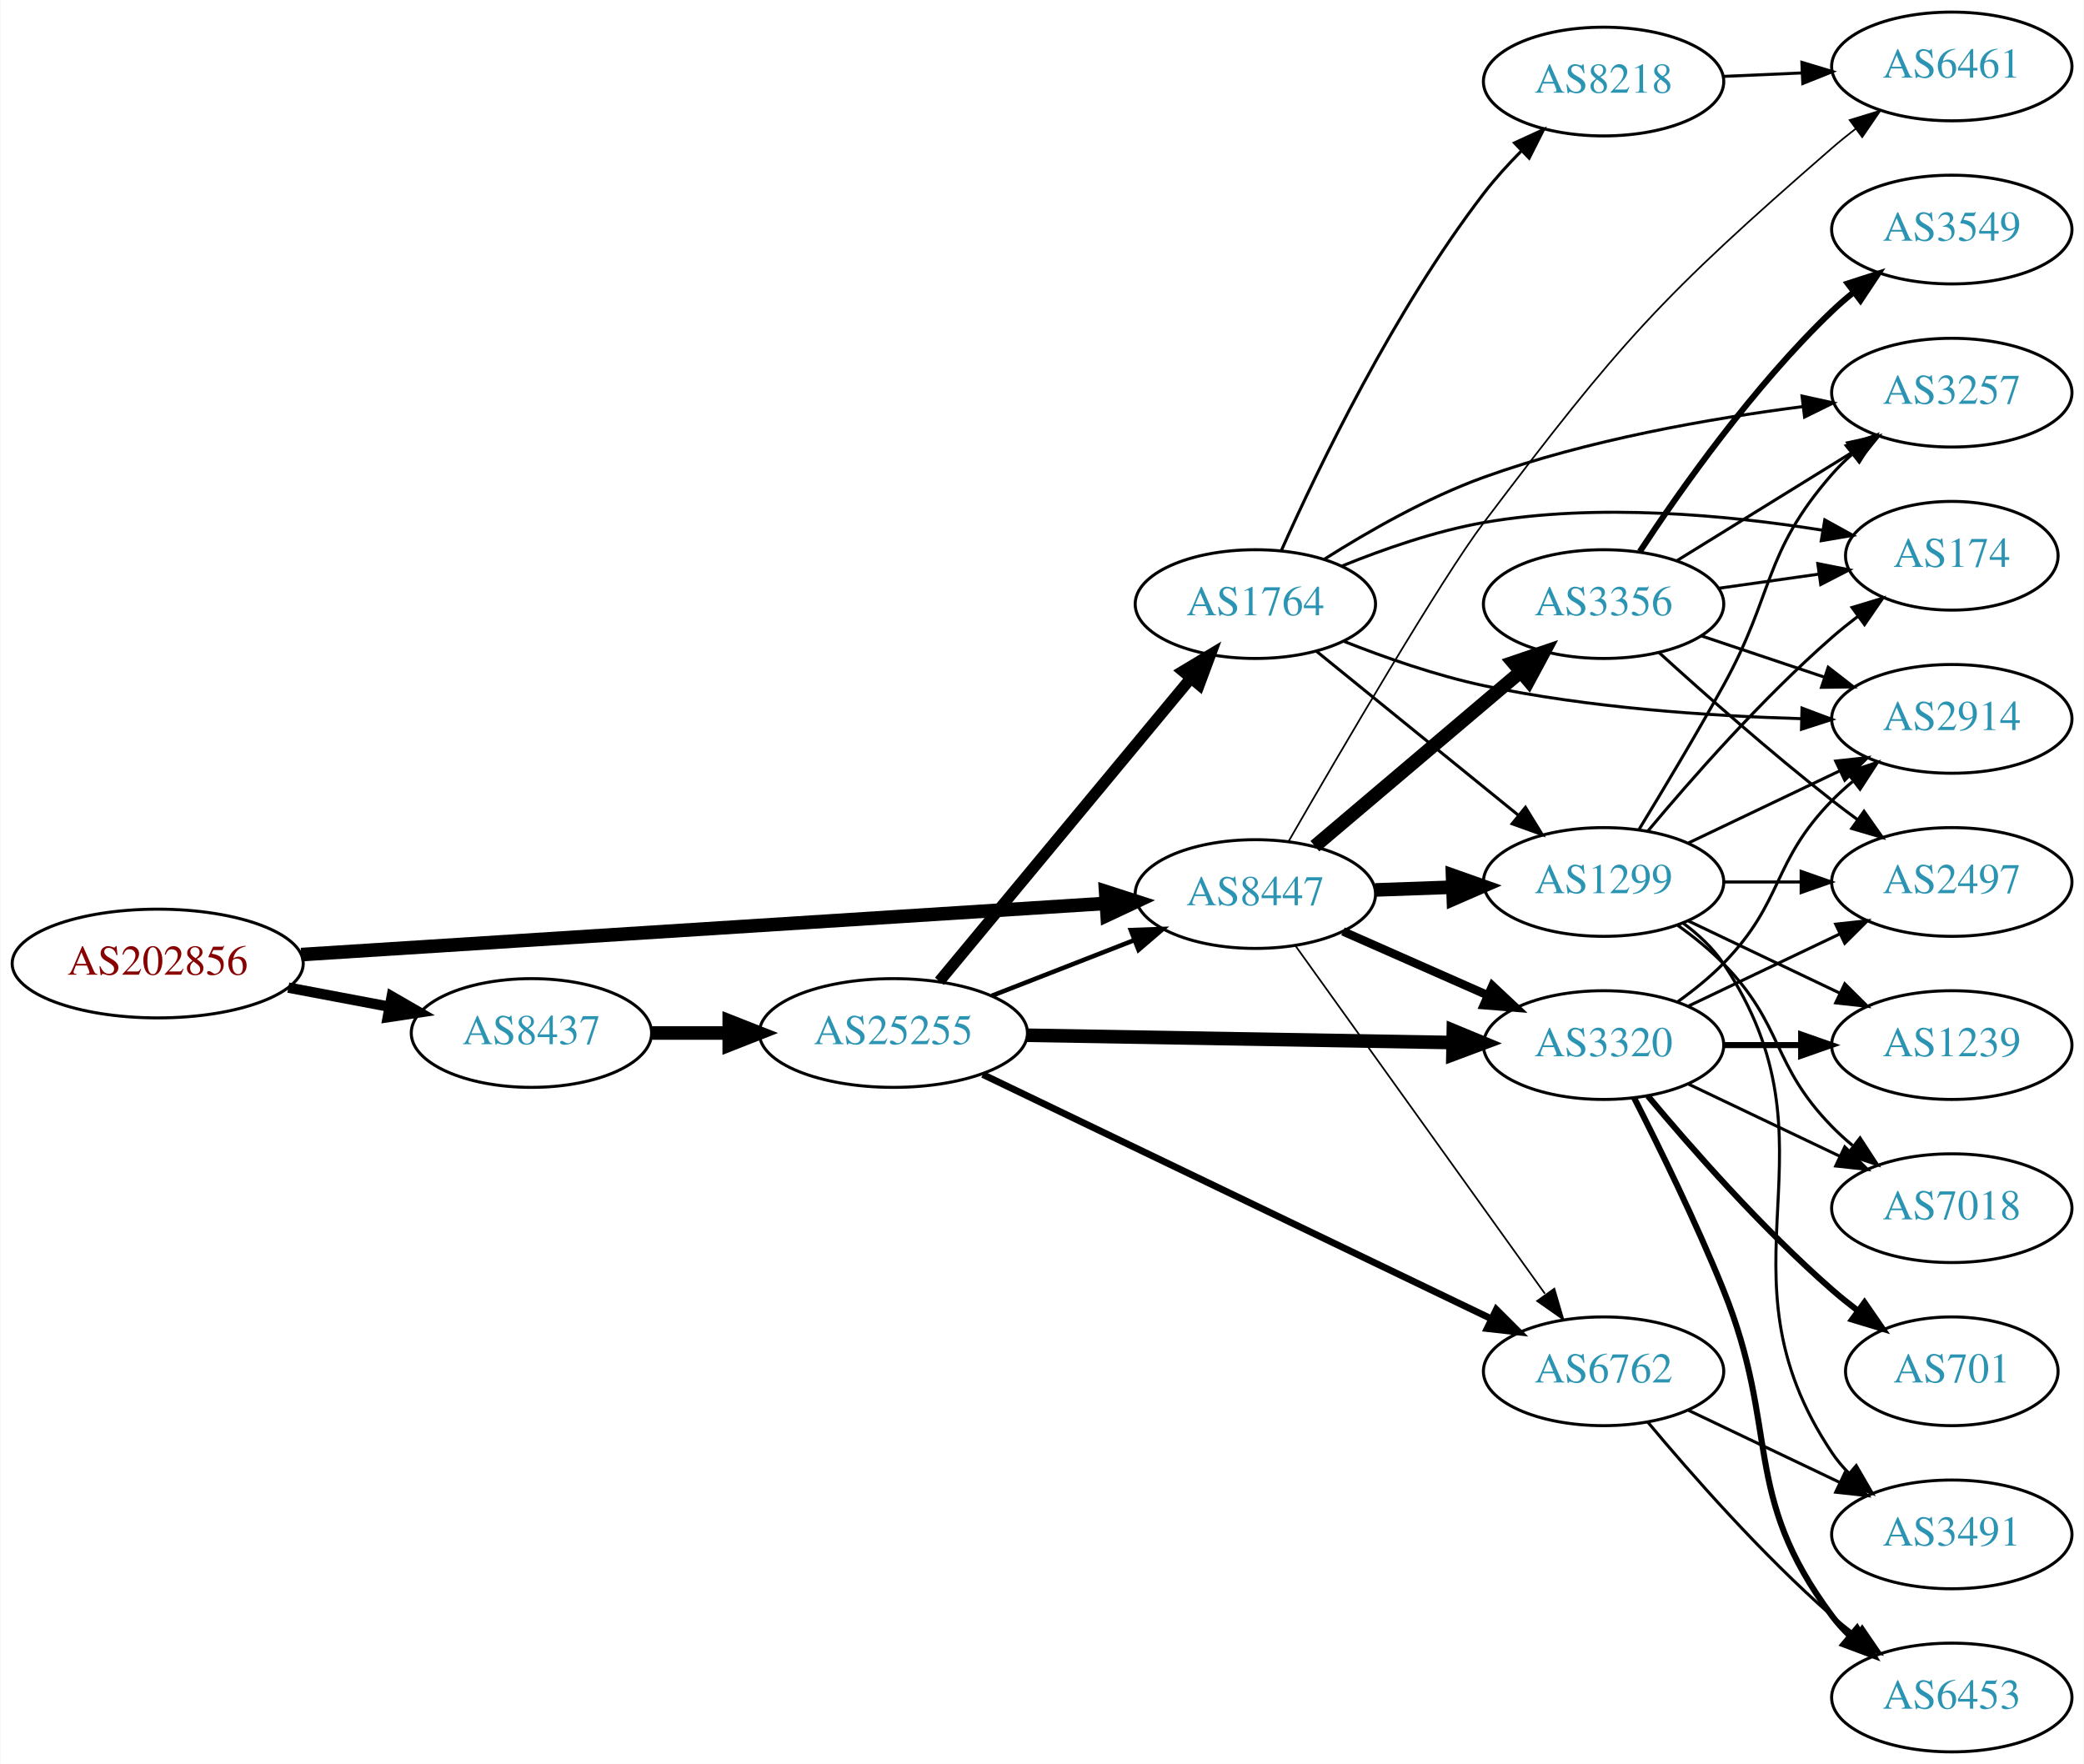
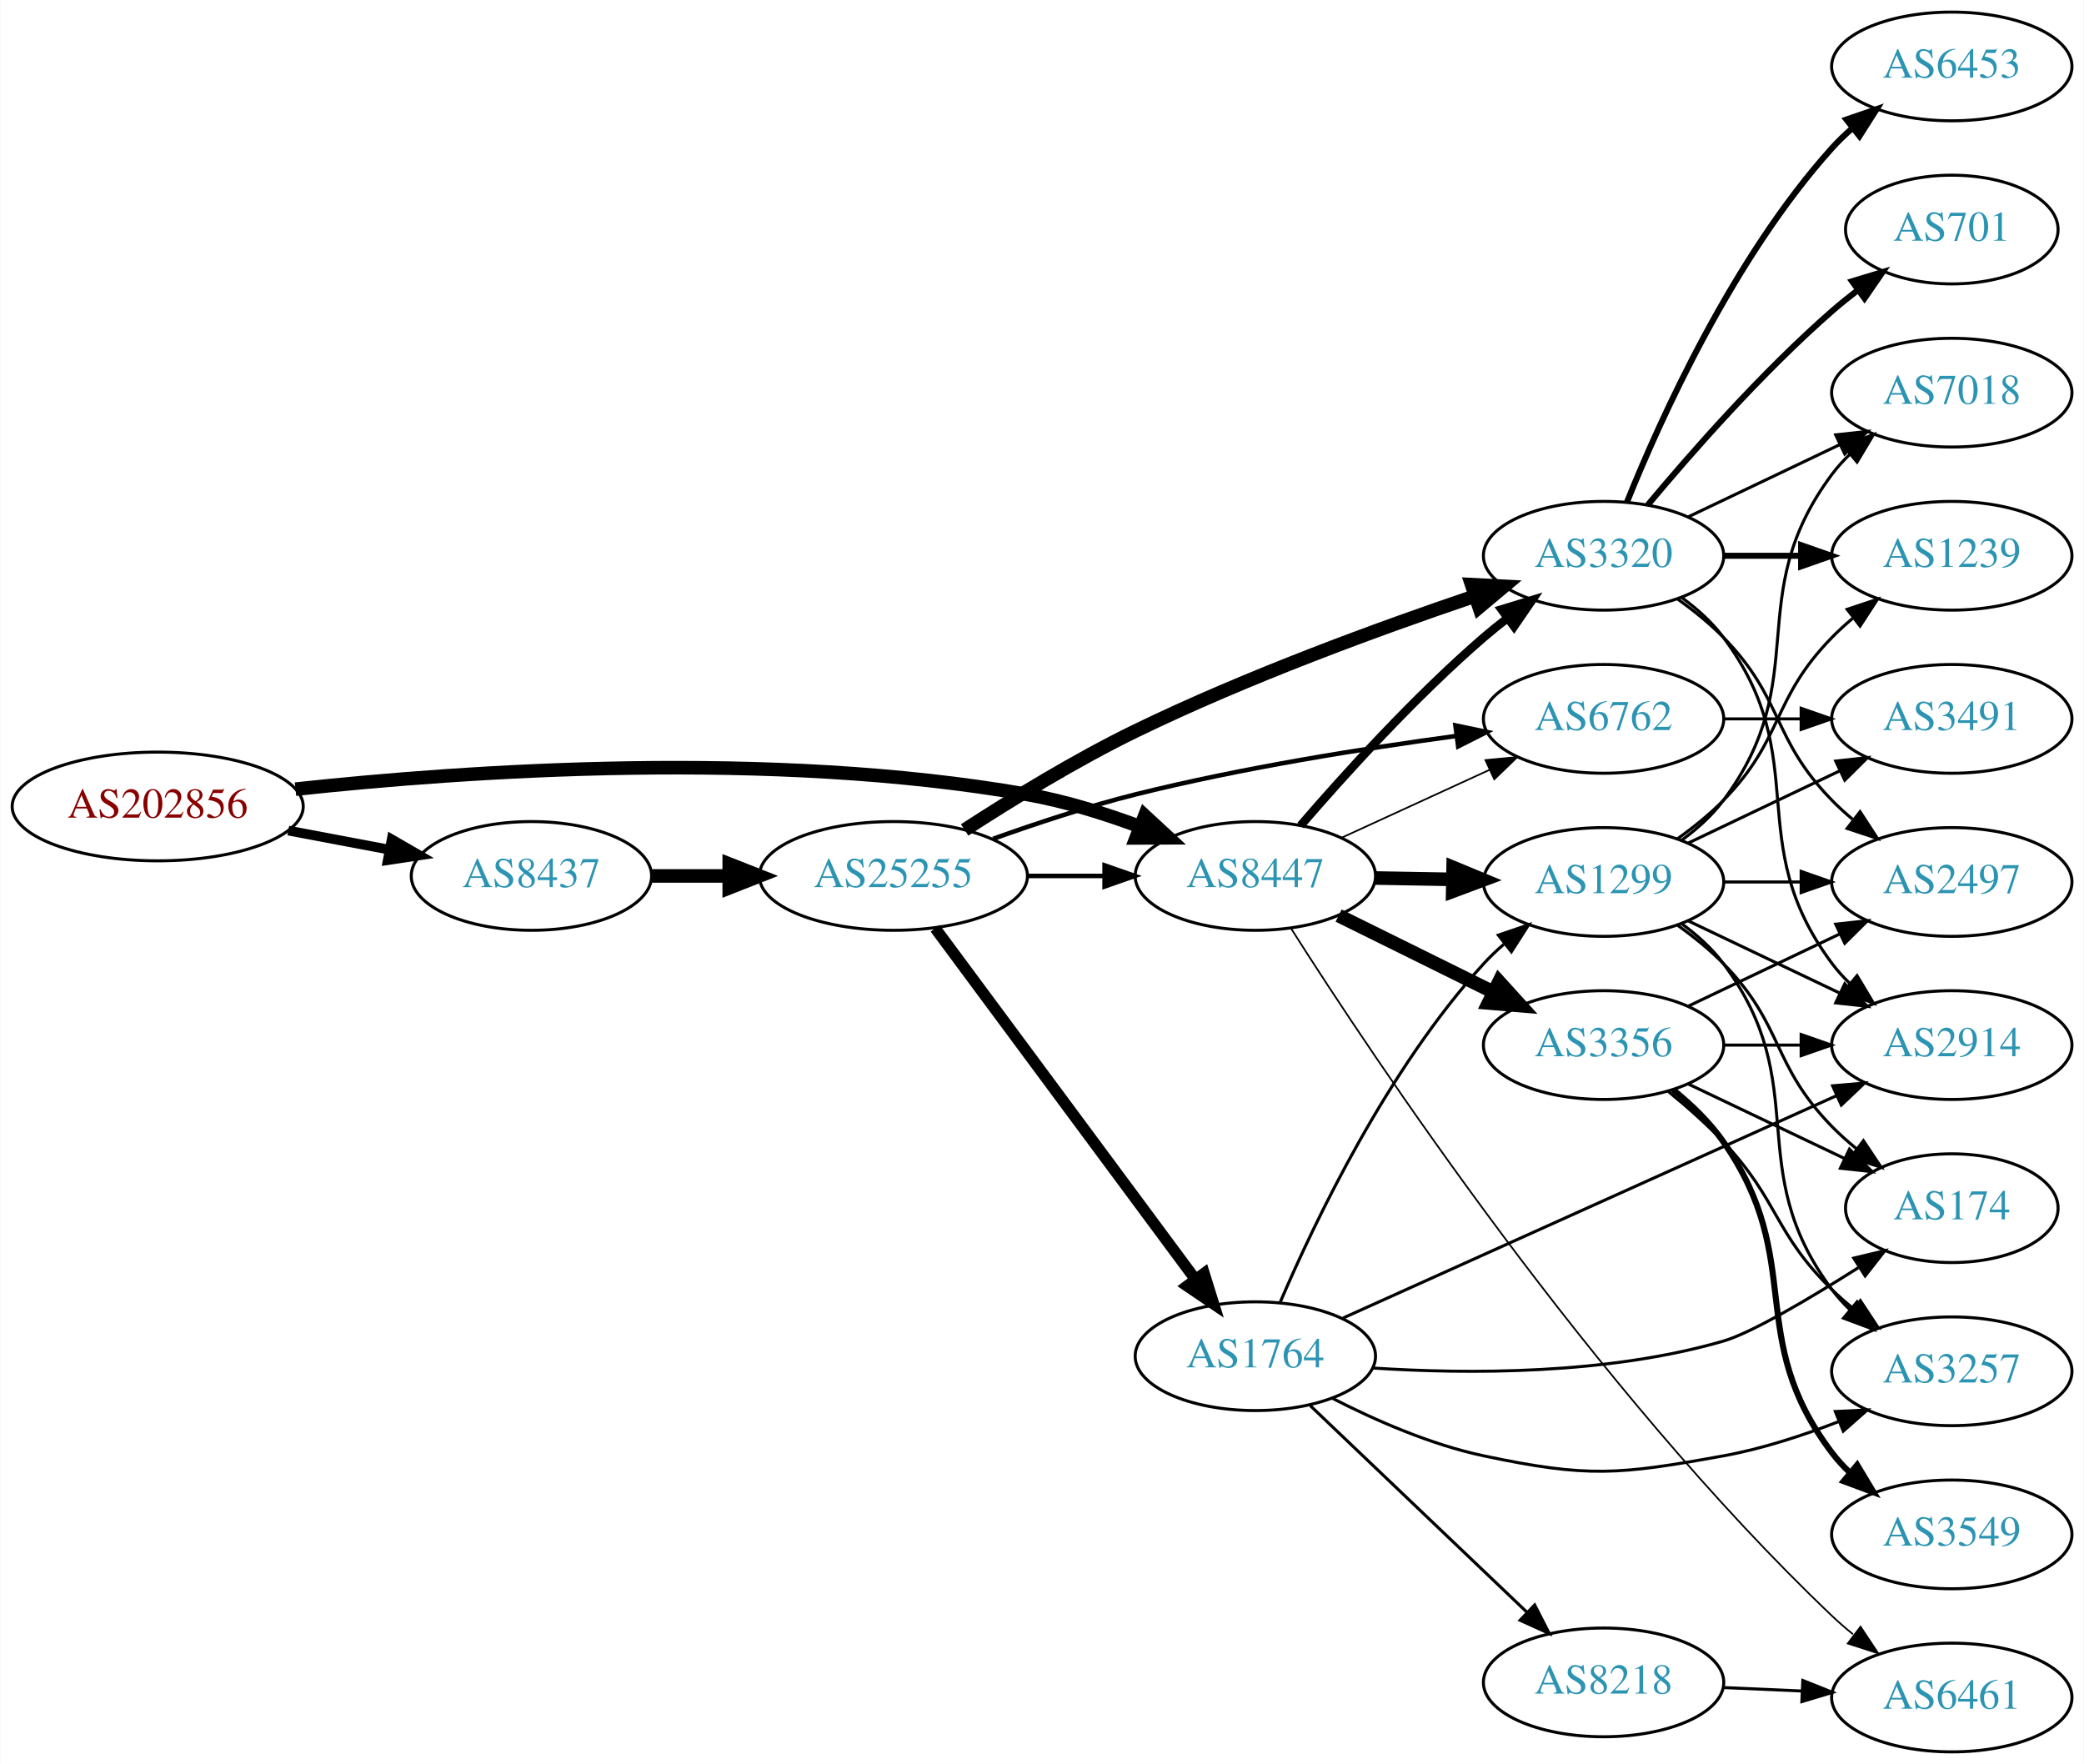
<svg xmlns="http://www.w3.org/2000/svg" xmlns:xlink="http://www.w3.org/1999/xlink" width="690pt" height="584pt" viewBox="0.00 0.00 689.76 584.00">
  <g id="graph0" class="graph" transform="scale(1 1) rotate(0) translate(4 580)">
    <polygon fill="white" stroke="none" points="-4,4 -4,-580 685.755,-580 685.755,4 -4,4" />
    <g id="node1" class="node">
      <g id="a_node1">
        <a xlink:href="/asn/202856" xlink:title="AS202856 ~ BENE GmbH [AT]">
-           <ellipse fill="#ffffff" stroke="black" cx="48.096" cy="-261" rx="48.192" ry="18" />
-           <text text-anchor="middle" x="48.096" y="-257.3" font-family="Times,serif" font-size="14.00" fill="#880000">AS202856</text>
+           <ellipse fill="#ffffff" stroke="black" cx="48.096" cy="-313" rx="48.192" ry="18" />
+           <text text-anchor="middle" x="48.096" y="-309.3" font-family="Times,serif" font-size="14.00" fill="#880000">AS202856</text>
        </a>
      </g>
    </g>
    <g id="node2" class="node">
      <g id="a_node2">
        <a xlink:href="/asn/8437" xlink:title="AS8437 ~ Hutchison Drei Austria GmbH [AT]">
-           <ellipse fill="#ffffff" stroke="black" cx="171.838" cy="-238" rx="39.794" ry="18" />
-           <text text-anchor="middle" x="171.838" y="-234.3" font-family="Times,serif" font-size="14.00" fill="#2c94b3">AS8437</text>
+           <ellipse fill="#ffffff" stroke="black" cx="171.838" cy="-290" rx="39.794" ry="18" />
+           <text text-anchor="middle" x="171.838" y="-286.3" font-family="Times,serif" font-size="14.00" fill="#2c94b3">AS8437</text>
        </a>
      </g>
    </g>
    <g id="edge1" class="edge">
-       <path fill="none" stroke="black" stroke-width="3.429" d="M91.334,-253.02C102.165,-250.974 113.868,-248.763 124.877,-246.683" />
-       <polygon fill="black" stroke="black" stroke-width="3.429" points="125.571,-250.114 134.748,-244.818 124.272,-243.236 125.571,-250.114" />
+       <path fill="none" stroke="black" stroke-width="3.214" d="M91.334,-305.02C102.165,-302.974 113.868,-300.763 124.877,-298.683" />
+       <polygon fill="black" stroke="black" stroke-width="3.214" points="125.571,-302.114 134.748,-296.818 124.272,-295.236 125.571,-302.114" />
    </g>
    <g id="node3" class="node">
      <g id="a_node3">
        <a xlink:href="/asn/8447" xlink:title="AS8447 ~ A1 Telekom Austria AG [AT]">
-           <ellipse fill="#ffffff" stroke="black" cx="411.523" cy="-284" rx="39.794" ry="18" />
-           <text text-anchor="middle" x="411.523" y="-280.3" font-family="Times,serif" font-size="14.00" fill="#2c94b3">AS8447</text>
+           <ellipse fill="#ffffff" stroke="black" cx="411.523" cy="-290" rx="39.794" ry="18" />
+           <text text-anchor="middle" x="411.523" y="-286.3" font-family="Times,serif" font-size="14.00" fill="#2c94b3">AS8447</text>
        </a>
      </g>
    </g>
    <g id="edge2" class="edge">
-       <path fill="none" stroke="black" stroke-width="4.5" d="M95.606,-263.96C164.246,-268.328 292.062,-276.462 361.896,-280.906" />
-       <polygon fill="black" stroke="black" stroke-width="4.5" points="361.946,-284.854 372.176,-281.56 362.446,-276.995 361.946,-284.854" />
+       <path fill="none" stroke="black" stroke-width="4.5" d="M93.721,-318.732C150.475,-324.858 251.273,-331.831 335.877,-317 348.39,-314.806 361.571,-310.691 373.316,-306.323" />
+       <polygon fill="black" stroke="black" stroke-width="4.5" points="374.909,-309.929 382.798,-302.631 372.051,-302.59 374.909,-309.929" />
    </g>
    <g id="node4" class="node">
      <g id="a_node4">
        <a xlink:href="/asn/25255" xlink:title="AS25255 ~ ==&gt; TELE2 AUSTRIA &lt;== [AT]">
-           <ellipse fill="#ffffff" stroke="black" cx="291.681" cy="-238" rx="44.393" ry="18" />
-           <text text-anchor="middle" x="291.681" y="-234.3" font-family="Times,serif" font-size="14.00" fill="#2c94b3">AS25255</text>
+           <ellipse fill="#ffffff" stroke="black" cx="291.681" cy="-290" rx="44.393" ry="18" />
+           <text text-anchor="middle" x="291.681" y="-286.3" font-family="Times,serif" font-size="14.00" fill="#2c94b3">AS25255</text>
        </a>
      </g>
    </g>
    <g id="edge3" class="edge">
-       <path fill="none" stroke="black" stroke-width="4.5" d="M211.751,-238C219.853,-238 228.528,-238 237.055,-238" />
-       <polygon fill="black" stroke="black" stroke-width="4.5" points="237.332,-241.938 247.332,-238 237.332,-234.063 237.332,-241.938" />
+       <path fill="none" stroke="black" stroke-width="4.5" d="M211.751,-290C219.853,-290 228.528,-290 237.055,-290" />
+       <polygon fill="black" stroke="black" stroke-width="4.5" points="237.332,-293.938 247.332,-290 237.332,-286.063 237.332,-293.938" />
+     </g>
+     <g id="node5" class="node">
+       <g id="a_node5">
+         <a xlink:href="/asn/3320" xlink:title="AS3320 ~ DTAG [DE]">
+           <ellipse fill="#ffffff" stroke="black" cx="526.816" cy="-396" rx="39.794" ry="18" />
+           <text text-anchor="middle" x="526.816" y="-392.3" font-family="Times,serif" font-size="14.00" fill="#2c94b3">AS3320</text>
+         </a>
+       </g>
+     </g>
+     <g id="edge16" class="edge">
+       <path fill="none" stroke="black" stroke-width="2.812" d="M426.497,-306.677C440.865,-323.351 464.309,-349.28 487.17,-369 489.649,-371.138 492.296,-373.268 495,-375.339" />
+       <polygon fill="black" stroke="black" stroke-width="2.812" points="493.03,-378.234 503.163,-381.327 497.17,-372.59 493.03,-378.234" />
    </g>
    <g id="node6" class="node">
      <g id="a_node6">
-         <a xlink:href="/asn/3320" xlink:title="AS3320 ~ DTAG [DE]">
+         <a xlink:href="/asn/6762" xlink:title="AS6762 ~ TELECOM ITALIA SPARKLE S.p.A. [IT]">
+           <ellipse fill="#ffffff" stroke="black" cx="526.816" cy="-342" rx="39.794" ry="18" />
+           <text text-anchor="middle" x="526.816" y="-338.3" font-family="Times,serif" font-size="14.00" fill="#2c94b3">AS6762</text>
+         </a>
+       </g>
+     </g>
+     <g id="edge19" class="edge">
+       <path fill="none" stroke="black" stroke-width="0.562" d="M439.948,-302.588C454.729,-309.372 473.165,-317.834 489.161,-325.176" />
+       <polygon fill="black" stroke="black" stroke-width="0.562" points="487.702,-328.357 498.251,-329.348 490.622,-321.995 487.702,-328.357" />
+     </g>
+     <g id="node15" class="node">
+       <g id="a_node15">
+         <a xlink:href="/asn/3356" xlink:title="AS3356 ~ Level 3 Parent, LLC [US]">
          <ellipse fill="#ffffff" stroke="black" cx="526.816" cy="-234" rx="39.794" ry="18" />
-           <text text-anchor="middle" x="526.816" y="-230.3" font-family="Times,serif" font-size="14.00" fill="#2c94b3">AS3320</text>
-         </a>
-       </g>
-     </g>
-     <g id="edge22" class="edge">
-       <path fill="none" stroke="black" stroke-width="2.812" d="M440.528,-271.64C454.962,-265.27 472.763,-257.414 488.362,-250.53" />
-       <polygon fill="black" stroke="black" stroke-width="2.812" points="490.005,-253.63 497.741,-246.391 487.179,-247.226 490.005,-253.63" />
-     </g>
-     <g id="node7" class="node">
-       <g id="a_node7">
-         <a xlink:href="/asn/6762" xlink:title="AS6762 ~ TELECOM ITALIA SPARKLE S.p.A. [IT]">
-           <ellipse fill="#ffffff" stroke="black" cx="526.816" cy="-126" rx="39.794" ry="18" />
-           <text text-anchor="middle" x="526.816" y="-122.3" font-family="Times,serif" font-size="14.00" fill="#2c94b3">AS6762</text>
-         </a>
-       </g>
-     </g>
-     <g id="edge21" class="edge">
-       <path fill="none" stroke="black" stroke-width="0.562" d="M424.863,-266.79C444.783,-239.01 484.137,-184.126 507.39,-151.698" />
-       <polygon fill="black" stroke="black" stroke-width="0.562" points="510.508,-153.355 513.491,-143.188 504.82,-149.276 510.508,-153.355" />
-     </g>
-     <g id="node8" class="node">
-       <g id="a_node8">
+           <text text-anchor="middle" x="526.816" y="-230.3" font-family="Times,serif" font-size="14.00" fill="#2c94b3">AS3356</text>
+         </a>
+       </g>
+     </g>
+     <g id="edge15" class="edge">
+       <path fill="none" stroke="black" stroke-width="4.5" d="M439.085,-276.87C454.284,-269.358 473.554,-259.833 490.067,-251.67" />
+       <polygon fill="black" stroke="black" stroke-width="4.5" points="492.2,-255.008 499.42,-247.047 488.711,-247.949 492.2,-255.008" />
+     </g>
+     <g id="node16" class="node">
+       <g id="a_node16">
        <a xlink:href="/asn/1299" xlink:title="AS1299 ~ Telia Carrier [EU]">
          <ellipse fill="#ffffff" stroke="black" cx="526.816" cy="-288" rx="39.794" ry="18" />
          <text text-anchor="middle" x="526.816" y="-284.3" font-family="Times,serif" font-size="14.00" fill="#2c94b3">AS1299</text>
        </a>
      </g>
    </g>
-     <g id="edge20" class="edge">
-       <path fill="none" stroke="black" stroke-width="4.5" d="M451.195,-285.365C459.398,-285.655 468.162,-285.964 476.694,-286.266" />
-       <polygon fill="black" stroke="black" stroke-width="4.5" points="476.801,-290.209 486.934,-286.627 477.079,-282.339 476.801,-290.209" />
-     </g>
-     <g id="node18" class="node">
-       <g id="a_node18">
-         <a xlink:href="/asn/3356" xlink:title="AS3356 ~ Level 3 Parent, LLC [US]">
-           <ellipse fill="#ffffff" stroke="black" cx="526.816" cy="-380" rx="39.794" ry="18" />
-           <text text-anchor="middle" x="526.816" y="-376.3" font-family="Times,serif" font-size="14.00" fill="#2c94b3">AS3356</text>
-         </a>
-       </g>
-     </g>
-     <g id="edge19" class="edge">
-       <path fill="none" stroke="black" stroke-width="4.5" d="M431.231,-299.852C449.763,-315.555 478.319,-339.753 499.208,-357.454" />
-       <polygon fill="black" stroke="black" stroke-width="4.5" points="496.905,-360.663 507.08,-364.124 501.996,-354.655 496.905,-360.663" />
-     </g>
-     <g id="node19" class="node">
-       <g id="a_node19">
+     <g id="edge17" class="edge">
+       <path fill="none" stroke="black" stroke-width="4.5" d="M451.195,-289.317C459.398,-289.172 468.162,-289.018 476.694,-288.867" />
+       <polygon fill="black" stroke="black" stroke-width="4.5" points="477.005,-292.8 486.934,-288.686 476.866,-284.926 477.005,-292.8" />
+     </g>
+     <g id="node17" class="node">
+       <g id="a_node17">
        <a xlink:href="/asn/6461" xlink:title="AS6461 ~ Zayo Bandwidth [US]">
-           <ellipse fill="#ffffff" stroke="black" cx="642.109" cy="-558" rx="39.794" ry="18" />
-           <text text-anchor="middle" x="642.109" y="-554.3" font-family="Times,serif" font-size="14.00" fill="#2c94b3">AS6461</text>
-         </a>
-       </g>
-     </g>
-     <g id="edge23" class="edge">
-       <path fill="none" stroke="black" stroke-width="0.562" d="M422.529,-301.46C439.391,-330.714 473.011,-388.269 487.17,-407 532.546,-467.032 545.679,-481.618 602.463,-531 604.933,-533.148 607.575,-535.285 610.274,-537.36" />
-       <polygon fill="black" stroke="black" stroke-width="0.562" points="608.301,-540.253 618.432,-543.355 612.446,-534.613 608.301,-540.253" />
+           <ellipse fill="#ffffff" stroke="black" cx="642.109" cy="-18" rx="39.794" ry="18" />
+           <text text-anchor="middle" x="642.109" y="-14.3" font-family="Times,serif" font-size="14.00" fill="#2c94b3">AS6461</text>
+         </a>
+       </g>
+     </g>
+     <g id="edge18" class="edge">
+       <path fill="none" stroke="black" stroke-width="0.562" d="M423.398,-272.529C450.256,-230.24 523.314,-120.313 602.463,-45 604.63,-42.937 606.967,-40.913 609.381,-38.958" />
+       <polygon fill="black" stroke="black" stroke-width="0.562" points="611.886,-41.451 617.747,-32.625 607.662,-35.87 611.886,-41.451" />
    </g>
    <g id="edge6" class="edge">
-       <path fill="none" stroke="black" stroke-width="1.5" d="M324.26,-250.327C338.689,-255.96 355.929,-262.689 371.19,-268.646" />
-       <polygon fill="black" stroke="black" stroke-width="1.5" points="370.296,-272.054 380.884,-272.43 372.841,-265.534 370.296,-272.054" />
-     </g>
-     <g id="node5" class="node">
-       <g id="a_node5">
+       <path fill="none" stroke="black" stroke-width="1.5" d="M335.892,-290C344.204,-290 352.967,-290 361.449,-290" />
+       <polygon fill="black" stroke="black" stroke-width="1.5" points="361.608,-293.5 371.608,-290 361.608,-286.5 361.608,-293.5" />
+     </g>
+     <g id="edge4" class="edge">
+       <path fill="none" stroke="black" stroke-width="4.5" d="M315.268,-305.229C330.78,-315.298 352.068,-328.368 371.877,-338 408.726,-355.919 452.623,-371.97 484.094,-382.619" />
+       <polygon fill="black" stroke="black" stroke-width="4.5" points="483.118,-386.445 493.85,-385.882 485.616,-378.976 483.118,-386.445" />
+     </g>
+     <g id="edge5" class="edge">
+       <path fill="none" stroke="black" stroke-width="1.5" d="M324.681,-302.275C338.96,-307.396 356.092,-313.057 371.877,-317 407.042,-325.784 447.524,-332.217 478.146,-336.357" />
+       <polygon fill="black" stroke="black" stroke-width="1.5" points="477.76,-339.836 488.131,-337.673 478.674,-332.896 477.76,-339.836" />
+     </g>
+     <g id="node7" class="node">
+       <g id="a_node7">
        <a xlink:href="/asn/1764" xlink:title="AS1764 ~ NEXTLAYER-AS [AT]">
-           <ellipse fill="#ffffff" stroke="black" cx="411.523" cy="-380" rx="39.794" ry="18" />
-           <text text-anchor="middle" x="411.523" y="-376.3" font-family="Times,serif" font-size="14.00" fill="#2c94b3">AS1764</text>
-         </a>
-       </g>
-     </g>
-     <g id="edge4" class="edge">
-       <path fill="none" stroke="black" stroke-width="3.75" d="M306.895,-255.129C327.621,-280.104 366.252,-326.654 390.044,-355.322" />
-       <polygon fill="black" stroke="black" stroke-width="3.75" points="387.544,-357.792 396.624,-363.252 392.931,-353.321 387.544,-357.792" />
-     </g>
-     <g id="edge5" class="edge">
-       <path fill="none" stroke="black" stroke-width="4.5" d="M335.985,-237.257C375.924,-236.572 435.159,-235.555 476.813,-234.841" />
-       <polygon fill="black" stroke="black" stroke-width="4.5" points="477.072,-238.775 487.002,-234.666 476.936,-230.901 477.072,-238.775" />
+           <ellipse fill="#ffffff" stroke="black" cx="411.523" cy="-131" rx="39.794" ry="18" />
+           <text text-anchor="middle" x="411.523" y="-127.3" font-family="Times,serif" font-size="14.00" fill="#2c94b3">AS1764</text>
+         </a>
+       </g>
    </g>
    <g id="edge7" class="edge">
-       <path fill="none" stroke="black" stroke-width="2.25" d="M321.267,-224.267C363.697,-203.883 443.308,-165.637 489.708,-143.347" />
-       <polygon fill="black" stroke="black" stroke-width="2.25" points="491.304,-146.463 498.802,-138.978 488.272,-140.153 491.304,-146.463" />
+       <path fill="none" stroke="black" stroke-width="3.75" d="M305.516,-272.682C326.325,-244.605 367.521,-189.021 391.666,-156.443" />
+       <polygon fill="black" stroke="black" stroke-width="3.75" points="394.561,-158.415 397.703,-148.297 388.937,-154.247 394.561,-158.415" />
+     </g>
+     <g id="node8" class="node">
+       <g id="a_node8">
+         <a xlink:href="/asn/7018" xlink:title="AS7018 ~ AT&amp;T Services, Inc. [US]">
+           <ellipse fill="#ffffff" stroke="black" cx="642.109" cy="-450" rx="39.794" ry="18" />
+           <text text-anchor="middle" x="642.109" y="-446.3" font-family="Times,serif" font-size="14.00" fill="#2c94b3">AS7018</text>
+         </a>
+       </g>
    </g>
    <g id="edge8" class="edge">
-       <path fill="none" stroke="black" d="M431.742,-364.393C450.133,-349.458 478.053,-326.786 498.703,-310.017" />
-       <polygon fill="black" stroke="black" points="500.947,-312.704 506.503,-303.683 496.534,-307.27 500.947,-312.704" />
+       <path fill="none" stroke="black" d="M554.953,-408.934C569.946,-416.081 588.767,-425.052 604.991,-432.785" />
+       <polygon fill="black" stroke="black" points="603.661,-436.028 614.194,-437.171 606.673,-429.709 603.661,-436.028" />
    </g>
    <g id="node9" class="node">
      <g id="a_node9">
-         <a xlink:href="/asn/2914" xlink:title="AS2914 ~ NTT America, Inc. [US]">
-           <ellipse fill="#ffffff" stroke="black" cx="642.109" cy="-342" rx="39.794" ry="18" />
-           <text text-anchor="middle" x="642.109" y="-338.3" font-family="Times,serif" font-size="14.00" fill="#2c94b3">AS2914</text>
+         <a xlink:href="/asn/6453" xlink:title="AS6453 ~ TATA COMMUNICATIONS (AMERICA) INC [US]">
+           <ellipse fill="#ffffff" stroke="black" cx="642.109" cy="-558" rx="39.794" ry="18" />
+           <text text-anchor="middle" x="642.109" y="-554.3" font-family="Times,serif" font-size="14.00" fill="#2c94b3">AS6453</text>
        </a>
      </g>
    </g>
    <g id="edge9" class="edge">
-       <path fill="none" stroke="black" d="M440.696,-367.726C454.45,-362.276 471.397,-356.349 487.17,-353 521.751,-345.658 561.579,-342.962 592.058,-342.074" />
-       <polygon fill="black" stroke="black" points="592.51,-345.564 602.425,-341.83 592.346,-338.566 592.51,-345.564" />
+       <path fill="none" stroke="black" stroke-width="2" d="M534.564,-413.787C545.615,-441.243 569.668,-494.578 602.463,-531 604.465,-533.224 606.684,-535.363 609.016,-537.397" />
+       <polygon fill="black" stroke="black" stroke-width="2" points="607.214,-540.433 617.235,-543.873 611.547,-534.935 607.214,-540.433" />
    </g>
    <g id="node10" class="node">
      <g id="a_node10">
-         <a xlink:href="/asn/174" xlink:title="AS174 ~ Cogent Communications [US]">
-           <ellipse fill="#ffffff" stroke="black" cx="642.109" cy="-396" rx="35.194" ry="18" />
-           <text text-anchor="middle" x="642.109" y="-392.3" font-family="Times,serif" font-size="14.00" fill="#2c94b3">AS174</text>
-         </a>
-       </g>
-     </g>
-     <g id="edge10" class="edge">
-       <path fill="none" stroke="black" d="M440.248,-392.631C454.041,-398.236 471.152,-404.192 487.17,-407 524.751,-413.588 568.155,-409.443 599.275,-404.467" />
-       <polygon fill="black" stroke="black" points="600.058,-407.885 609.332,-402.762 598.888,-400.983 600.058,-407.885" />
-     </g>
-     <g id="node11" class="node">
-       <g id="a_node11">
-         <a xlink:href="/asn/8218" xlink:title="AS8218 ~ legacy Neotelecoms [FR]">
-           <ellipse fill="#ffffff" stroke="black" cx="526.816" cy="-553" rx="39.794" ry="18" />
-           <text text-anchor="middle" x="526.816" y="-549.3" font-family="Times,serif" font-size="14.00" fill="#2c94b3">AS8218</text>
-         </a>
-       </g>
-     </g>
-     <g id="edge11" class="edge">
-       <path fill="none" stroke="black" d="M420.148,-397.774C432.187,-424.779 457.326,-477.112 487.17,-516 490.865,-520.815 495.192,-525.583 499.587,-530.013" />
-       <polygon fill="black" stroke="black" points="497.317,-532.687 506.948,-537.101 502.172,-527.644 497.317,-532.687" />
-     </g>
-     <g id="node12" class="node">
-       <g id="a_node12">
-         <a xlink:href="/asn/3257" xlink:title="AS3257 ~ GTT [DE]">
-           <ellipse fill="#ffffff" stroke="black" cx="642.109" cy="-450" rx="39.794" ry="18" />
-           <text text-anchor="middle" x="642.109" y="-446.3" font-family="Times,serif" font-size="14.00" fill="#2c94b3">AS3257</text>
-         </a>
-       </g>
-     </g>
-     <g id="edge12" class="edge">
-       <path fill="none" stroke="black" d="M434.453,-394.918C448.853,-404.048 468.426,-415.238 487.17,-422 521.376,-434.34 561.902,-441.43 592.784,-445.388" />
-       <polygon fill="black" stroke="black" points="592.516,-448.881 602.865,-446.613 593.36,-441.932 592.516,-448.881" />
-     </g>
-     <g id="edge18" class="edge">
-       <path fill="none" stroke="black" d="M551.41,-248.389C556.666,-252.148 561.998,-256.437 566.463,-261 586.635,-281.617 582.29,-294.383 602.463,-315 604.555,-317.139 606.839,-319.218 609.215,-321.21" />
-       <polygon fill="black" stroke="black" points="607.459,-324.275 617.515,-327.611 611.734,-318.732 607.459,-324.275" />
-     </g>
-     <g id="node13" class="node">
-       <g id="a_node13">
        <a xlink:href="/asn/2497" xlink:title="AS2497 ~ Internet Initiative Japan Inc. [JP]">
          <ellipse fill="#ffffff" stroke="black" cx="642.109" cy="-288" rx="39.794" ry="18" />
          <text text-anchor="middle" x="642.109" y="-284.3" font-family="Times,serif" font-size="14.00" fill="#2c94b3">AS2497</text>
        </a>
      </g>
    </g>
+     <g id="edge10" class="edge">
+       <path fill="none" stroke="black" d="M551.41,-381.611C556.666,-377.852 561.998,-373.563 566.463,-369 586.635,-348.383 582.29,-335.617 602.463,-315 604.555,-312.861 606.839,-310.782 609.215,-308.79" />
+       <polygon fill="black" stroke="black" points="611.734,-311.268 617.515,-302.389 607.459,-305.725 611.734,-311.268" />
+     </g>
+     <g id="node11" class="node">
+       <g id="a_node11">
+         <a xlink:href="/asn/1239" xlink:title="AS1239 ~ Sprint [US]">
+           <ellipse fill="#ffffff" stroke="black" cx="642.109" cy="-396" rx="39.794" ry="18" />
+           <text text-anchor="middle" x="642.109" y="-392.3" font-family="Times,serif" font-size="14.00" fill="#2c94b3">AS1239</text>
+         </a>
+       </g>
+     </g>
+     <g id="edge11" class="edge">
+       <path fill="none" stroke="black" stroke-width="2" d="M566.488,-396C574.691,-396 583.455,-396 591.987,-396" />
+       <polygon fill="black" stroke="black" stroke-width="2" points="592.227,-399.5 602.226,-396 592.226,-392.5 592.227,-399.5" />
+     </g>
+     <g id="node12" class="node">
+       <g id="a_node12">
+         <a xlink:href="/asn/701" xlink:title="AS701 ~ UUNET [US]">
+           <ellipse fill="#ffffff" stroke="black" cx="642.109" cy="-504" rx="35.194" ry="18" />
+           <text text-anchor="middle" x="642.109" y="-500.3" font-family="Times,serif" font-size="14.00" fill="#2c94b3">AS701</text>
+         </a>
+       </g>
+     </g>
+     <g id="edge12" class="edge">
+       <path fill="none" stroke="black" stroke-width="2" d="M541.446,-412.817C555.729,-429.929 579.275,-456.745 602.463,-477 605.132,-479.332 608.005,-481.648 610.935,-483.886" />
+       <polygon fill="black" stroke="black" stroke-width="2" points="609.086,-486.87 619.227,-489.939 613.213,-481.216 609.086,-486.87" />
+     </g>
+     <g id="node13" class="node">
+       <g id="a_node13">
+         <a xlink:href="/asn/2914" xlink:title="AS2914 ~ NTT America, Inc. [US]">
+           <ellipse fill="#ffffff" stroke="black" cx="642.109" cy="-234" rx="39.794" ry="18" />
+           <text text-anchor="middle" x="642.109" y="-230.3" font-family="Times,serif" font-size="14.00" fill="#2c94b3">AS2914</text>
+         </a>
+       </g>
+     </g>
    <g id="edge13" class="edge">
+       <path fill="none" stroke="black" d="M552.747,-382.118C557.823,-378.389 562.741,-373.984 566.463,-369 596.734,-328.458 572.191,-301.542 602.463,-261 604.207,-258.664 606.214,-256.455 608.378,-254.383" />
+       <polygon fill="black" stroke="black" points="610.737,-256.973 616.178,-247.882 606.256,-251.595 610.737,-256.973" />
+     </g>
+     <g id="node14" class="node">
+       <g id="a_node14">
+         <a xlink:href="/asn/3491" xlink:title="AS3491 ~ PCCW Global, Inc. [US]">
+           <ellipse fill="#ffffff" stroke="black" cx="642.109" cy="-342" rx="39.794" ry="18" />
+           <text text-anchor="middle" x="642.109" y="-338.3" font-family="Times,serif" font-size="14.00" fill="#2c94b3">AS3491</text>
+         </a>
+       </g>
+     </g>
+     <g id="edge14" class="edge">
+       <path fill="none" stroke="black" d="M566.488,-342C574.691,-342 583.455,-342 591.987,-342" />
+       <polygon fill="black" stroke="black" points="592.227,-345.5 602.226,-342 592.226,-338.5 592.227,-345.5" />
+     </g>
+     <g id="edge24" class="edge">
+       <path fill="none" stroke="black" d="M440.552,-143.63C481.622,-162.136 558.22,-196.651 603.944,-217.254" />
+       <polygon fill="black" stroke="black" points="602.653,-220.511 613.209,-221.428 605.529,-214.129 602.653,-220.511" />
+     </g>
+     <g id="edge23" class="edge">
+       <path fill="none" stroke="black" d="M419.801,-148.988C431.22,-175.652 455.368,-226.249 487.17,-261 489.19,-263.208 491.421,-265.335 493.763,-267.361" />
+       <polygon fill="black" stroke="black" points="491.97,-270.403 501.997,-273.823 496.291,-264.896 491.97,-270.403" />
+     </g>
+     <g id="node18" class="node">
+       <g id="a_node18">
+         <a xlink:href="/asn/174" xlink:title="AS174 ~ Cogent Communications [US]">
+           <ellipse fill="#ffffff" stroke="black" cx="642.109" cy="-180" rx="35.194" ry="18" />
+           <text text-anchor="middle" x="642.109" y="-176.3" font-family="Times,serif" font-size="14.00" fill="#2c94b3">AS174</text>
+         </a>
+       </g>
+     </g>
+     <g id="edge20" class="edge">
+       <path fill="none" stroke="black" d="M450.35,-127.089C482.021,-125.022 528.072,-124.855 566.463,-136 575.787,-138.707 594.69,-149.873 611.139,-160.278" />
+       <polygon fill="black" stroke="black" points="609.64,-163.474 619.948,-165.922 613.416,-157.58 609.64,-163.474" />
+     </g>
+     <g id="node19" class="node">
+       <g id="a_node19">
+         <a xlink:href="/asn/3257" xlink:title="AS3257 ~ GTT [DE]">
+           <ellipse fill="#ffffff" stroke="black" cx="642.109" cy="-126" rx="39.794" ry="18" />
+           <text text-anchor="middle" x="642.109" y="-122.3" font-family="Times,serif" font-size="14.00" fill="#2c94b3">AS3257</text>
+         </a>
+       </g>
+     </g>
+     <g id="edge21" class="edge">
+       <path fill="none" stroke="black" d="M436.871,-117.139C451.054,-109.869 469.563,-101.718 487.17,-98 521.65,-90.718 531.787,-91.71 566.463,-98 579.23,-100.316 592.658,-104.691 604.549,-109.306" />
+       <polygon fill="black" stroke="black" points="603.546,-112.676 614.128,-113.199 606.182,-106.191 603.546,-112.676" />
+     </g>
+     <g id="node20" class="node">
+       <g id="a_node20">
+         <a xlink:href="/asn/8218" xlink:title="AS8218 ~ legacy Neotelecoms [FR]">
+           <ellipse fill="#ffffff" stroke="black" cx="526.816" cy="-23" rx="39.794" ry="18" />
+           <text text-anchor="middle" x="526.816" y="-19.3" font-family="Times,serif" font-size="14.00" fill="#2c94b3">AS8218</text>
+         </a>
+       </g>
+     </g>
+     <g id="edge22" class="edge">
+       <path fill="none" stroke="black" d="M429.73,-114.597C448.805,-96.413 479.725,-66.937 501.323,-46.349" />
+       <polygon fill="black" stroke="black" points="503.995,-48.637 508.819,-39.203 499.165,-43.57 503.995,-48.637" />
+     </g>
+     <g id="edge26" class="edge">
      <path fill="none" stroke="black" d="M554.953,-246.934C569.946,-254.081 588.767,-263.052 604.991,-270.785" />
      <polygon fill="black" stroke="black" points="603.661,-274.028 614.194,-275.171 606.673,-267.709 603.661,-274.028" />
    </g>
-     <g id="node14" class="node">
-       <g id="a_node14">
-         <a xlink:href="/asn/701" xlink:title="AS701 ~ UUNET [US]">
-           <ellipse fill="#ffffff" stroke="black" cx="642.109" cy="-126" rx="35.194" ry="18" />
-           <text text-anchor="middle" x="642.109" y="-122.3" font-family="Times,serif" font-size="14.00" fill="#2c94b3">AS701</text>
-         </a>
-       </g>
-     </g>
-     <g id="edge14" class="edge">
-       <path fill="none" stroke="black" stroke-width="2" d="M541.446,-217.183C555.729,-200.071 579.275,-173.255 602.463,-153 605.132,-150.668 608.005,-148.352 610.935,-146.114" />
-       <polygon fill="black" stroke="black" stroke-width="2" points="613.213,-148.784 619.227,-140.061 609.086,-143.13 613.213,-148.784" />
-     </g>
-     <g id="node15" class="node">
-       <g id="a_node15">
-         <a xlink:href="/asn/6453" xlink:title="AS6453 ~ TATA COMMUNICATIONS (AMERICA) INC [US]">
-           <ellipse fill="#ffffff" stroke="black" cx="642.109" cy="-18" rx="39.794" ry="18" />
-           <text text-anchor="middle" x="642.109" y="-14.3" font-family="Times,serif" font-size="14.00" fill="#2c94b3">AS6453</text>
-         </a>
-       </g>
-     </g>
-     <g id="edge15" class="edge">
-       <path fill="none" stroke="black" stroke-width="2" d="M536.897,-216.583C545.165,-200.366 557.427,-175.397 566.463,-153 585.392,-106.078 572.191,-85.542 602.463,-45 604.207,-42.664 606.214,-40.455 608.378,-38.383" />
-       <polygon fill="black" stroke="black" stroke-width="2" points="610.737,-40.973 616.178,-31.882 606.256,-35.595 610.737,-40.973" />
-     </g>
-     <g id="node16" class="node">
-       <g id="a_node16">
-         <a xlink:href="/asn/1239" xlink:title="AS1239 ~ Sprint [US]">
-           <ellipse fill="#ffffff" stroke="black" cx="642.109" cy="-234" rx="39.794" ry="18" />
-           <text text-anchor="middle" x="642.109" y="-230.3" font-family="Times,serif" font-size="14.00" fill="#2c94b3">AS1239</text>
-         </a>
-       </g>
-     </g>
-     <g id="edge16" class="edge">
-       <path fill="none" stroke="black" stroke-width="2" d="M566.488,-234C574.691,-234 583.455,-234 591.987,-234" />
-       <polygon fill="black" stroke="black" stroke-width="2" points="592.227,-237.5 602.226,-234 592.226,-230.5 592.227,-237.5" />
-     </g>
-     <g id="node17" class="node">
-       <g id="a_node17">
-         <a xlink:href="/asn/7018" xlink:title="AS7018 ~ ATT-INTERNET4 [US]">
-           <ellipse fill="#ffffff" stroke="black" cx="642.109" cy="-180" rx="39.794" ry="18" />
-           <text text-anchor="middle" x="642.109" y="-176.3" font-family="Times,serif" font-size="14.00" fill="#2c94b3">AS7018</text>
-         </a>
-       </g>
-     </g>
-     <g id="edge17" class="edge">
-       <path fill="none" stroke="black" d="M554.953,-221.066C569.946,-213.919 588.767,-204.948 604.991,-197.215" />
-       <polygon fill="black" stroke="black" points="606.673,-200.291 614.194,-192.829 603.661,-193.972 606.673,-200.291" />
+     <g id="edge29" class="edge">
+       <path fill="none" stroke="black" d="M566.488,-234C574.691,-234 583.455,-234 591.987,-234" />
+       <polygon fill="black" stroke="black" points="592.227,-237.5 602.226,-234 592.226,-230.5 592.227,-237.5" />
+     </g>
+     <g id="edge28" class="edge">
+       <path fill="none" stroke="black" d="M554.953,-221.066C570.384,-213.71 589.87,-204.423 606.405,-196.541" />
+       <polygon fill="black" stroke="black" points="608.226,-199.551 615.747,-192.089 605.214,-193.232 608.226,-199.551" />
+     </g>
+     <g id="edge27" class="edge">
+       <path fill="none" stroke="black" d="M548.304,-218.604C554.424,-213.601 560.962,-207.829 566.463,-202 585.009,-182.346 583.128,-171.88 602.463,-153 604.604,-150.909 606.921,-148.865 609.322,-146.897" />
+       <polygon fill="black" stroke="black" points="611.832,-149.384 617.664,-140.539 607.589,-143.817 611.832,-149.384" />
+     </g>
+     <g id="node21" class="node">
+       <g id="a_node21">
+         <a xlink:href="/asn/3549" xlink:title="AS3549 ~ Level 3 Parent, LLC [US]">
+           <ellipse fill="#ffffff" stroke="black" cx="642.109" cy="-72" rx="39.794" ry="18" />
+           <text text-anchor="middle" x="642.109" y="-68.3" font-family="Times,serif" font-size="14.00" fill="#2c94b3">AS3549</text>
+         </a>
+       </g>
    </g>
    <g id="edge25" class="edge">
-       <path fill="none" stroke="black" d="M541.446,-109.183C555.729,-92.071 579.275,-65.255 602.463,-45 604.928,-42.846 607.567,-40.706 610.264,-38.628" />
-       <polygon fill="black" stroke="black" points="612.437,-41.375 618.418,-32.63 608.289,-35.736 612.437,-41.375" />
-     </g>
-     <g id="node20" class="node">
-       <g id="a_node20">
-         <a xlink:href="/asn/3491" xlink:title="AS3491 ~ PCCW Global, Inc. [US]">
-           <ellipse fill="#ffffff" stroke="black" cx="642.109" cy="-72" rx="39.794" ry="18" />
-           <text text-anchor="middle" x="642.109" y="-68.3" font-family="Times,serif" font-size="14.00" fill="#2c94b3">AS3491</text>
-         </a>
-       </g>
-     </g>
-     <g id="edge24" class="edge">
-       <path fill="none" stroke="black" d="M554.953,-113.066C569.946,-105.919 588.767,-96.948 604.991,-89.215" />
-       <polygon fill="black" stroke="black" points="606.673,-92.291 614.194,-84.829 603.661,-85.972 606.673,-92.291" />
+       <path fill="none" stroke="black" stroke-width="2" d="M549.845,-219.203C555.88,-214.302 561.986,-208.436 566.463,-202 594.152,-162.189 573.169,-137.645 602.463,-99 604.224,-96.676 606.243,-94.477 608.415,-92.411" />
+       <polygon fill="black" stroke="black" stroke-width="2" points="610.773,-95.002 616.232,-85.922 606.302,-89.617 610.773,-95.002" />
+     </g>
+     <g id="edge33" class="edge">
+       <path fill="none" stroke="black" d="M552.747,-301.882C557.823,-305.611 562.741,-310.016 566.463,-315 596.734,-355.542 572.191,-382.458 602.463,-423 604.207,-425.336 606.214,-427.545 608.378,-429.617" />
+       <polygon fill="black" stroke="black" points="606.256,-432.405 616.178,-436.118 610.737,-427.027 606.256,-432.405" />
+     </g>
+     <g id="edge32" class="edge">
+       <path fill="none" stroke="black" d="M566.488,-288C574.691,-288 583.455,-288 591.987,-288" />
+       <polygon fill="black" stroke="black" points="592.227,-291.5 602.226,-288 592.226,-284.5 592.227,-291.5" />
+     </g>
+     <g id="edge35" class="edge">
+       <path fill="none" stroke="black" d="M551.41,-302.389C556.666,-306.148 561.998,-310.437 566.463,-315 586.635,-335.617 582.29,-348.383 602.463,-369 604.555,-371.139 606.839,-373.218 609.215,-375.21" />
+       <polygon fill="black" stroke="black" points="607.459,-378.275 617.515,-381.611 611.734,-372.732 607.459,-378.275" />
+     </g>
+     <g id="edge31" class="edge">
+       <path fill="none" stroke="black" d="M554.953,-275.066C569.946,-267.919 588.767,-258.948 604.991,-251.215" />
+       <polygon fill="black" stroke="black" points="606.673,-254.291 614.194,-246.829 603.661,-247.972 606.673,-254.291" />
    </g>
    <g id="edge37" class="edge">
      <path fill="none" stroke="black" d="M554.953,-300.934C569.946,-308.081 588.767,-317.052 604.991,-324.785" />
      <polygon fill="black" stroke="black" points="603.661,-328.028 614.194,-329.171 606.673,-321.709 603.661,-328.028" />
    </g>
-     <g id="edge32" class="edge">
-       <path fill="none" stroke="black" d="M541.446,-304.817C555.729,-321.929 579.275,-348.745 602.463,-369 605.132,-371.332 608.005,-373.648 610.935,-375.886" />
-       <polygon fill="black" stroke="black" points="609.086,-378.87 619.227,-381.939 613.213,-373.216 609.086,-378.87" />
-     </g>
-     <g id="edge33" class="edge">
-       <path fill="none" stroke="black" d="M538.442,-305.213C546.375,-318.219 557.368,-336.576 566.463,-353 583.41,-383.605 579.447,-396.652 602.463,-423 604.431,-425.254 606.626,-427.414 608.942,-429.463" />
-       <polygon fill="black" stroke="black" points="607.123,-432.488 617.131,-435.966 611.476,-427.006 607.123,-432.488" />
+     <g id="edge36" class="edge">
+       <path fill="none" stroke="black" d="M551.41,-273.611C556.666,-269.852 561.998,-265.563 566.463,-261 586.635,-240.383 582.29,-227.617 602.463,-207 604.942,-204.466 607.688,-202.017 610.541,-199.696" />
+       <polygon fill="black" stroke="black" points="612.843,-202.343 618.726,-193.532 608.632,-196.752 612.843,-202.343" />
    </g>
    <g id="edge34" class="edge">
-       <path fill="none" stroke="black" d="M566.488,-288C574.691,-288 583.455,-288 591.987,-288" />
-       <polygon fill="black" stroke="black" points="592.227,-291.5 602.226,-288 592.226,-284.5 592.227,-291.5" />
-     </g>
-     <g id="edge36" class="edge">
-       <path fill="none" stroke="black" d="M554.953,-275.066C569.946,-267.919 588.767,-258.948 604.991,-251.215" />
-       <polygon fill="black" stroke="black" points="606.673,-254.291 614.194,-246.829 603.661,-247.972 606.673,-254.291" />
-     </g>
-     <g id="edge35" class="edge">
-       <path fill="none" stroke="black" d="M551.41,-273.611C556.666,-269.852 561.998,-265.563 566.463,-261 586.635,-240.383 582.29,-227.617 602.463,-207 604.555,-204.861 606.839,-202.782 609.215,-200.79" />
-       <polygon fill="black" stroke="black" points="611.734,-203.268 617.515,-194.389 607.459,-197.725 611.734,-203.268" />
-     </g>
-     <g id="edge38" class="edge">
-       <path fill="none" stroke="black" d="M553.135,-274.393C558.191,-270.649 563.003,-266.169 566.463,-261 607.487,-199.706 561.438,-160.294 602.463,-99 604.084,-96.577 606.003,-94.305 608.105,-92.19" />
-       <polygon fill="black" stroke="black" points="610.472,-94.771 615.79,-85.607 605.918,-89.454 610.472,-94.771" />
-     </g>
-     <g id="edge31" class="edge">
-       <path fill="none" stroke="black" d="M566.488,-554.707C574.873,-555.077 583.845,-555.473 592.556,-555.857" />
-       <polygon fill="black" stroke="black" points="592.467,-559.357 602.611,-556.301 592.775,-552.363 592.467,-559.357" />
+       <path fill="none" stroke="black" d="M552.747,-274.118C557.823,-270.389 562.741,-265.984 566.463,-261 596.734,-220.458 572.191,-193.542 602.463,-153 604.207,-150.664 606.214,-148.455 608.378,-146.383" />
+       <polygon fill="black" stroke="black" points="610.737,-148.973 616.178,-139.882 606.256,-143.595 610.737,-148.973" />
    </g>
    <g id="edge30" class="edge">
-       <path fill="none" stroke="black" d="M559.074,-369.516C571.723,-365.273 586.501,-360.316 600.003,-355.788" />
-       <polygon fill="black" stroke="black" points="601.192,-359.08 609.56,-352.582 598.966,-352.444 601.192,-359.08" />
-     </g>
-     <g id="edge28" class="edge">
-       <path fill="none" stroke="black" d="M564.912,-385.239C575.476,-386.731 587.073,-388.369 597.963,-389.907" />
-       <polygon fill="black" stroke="black" points="597.739,-393.41 608.131,-391.343 598.718,-386.478 597.739,-393.41" />
-     </g>
-     <g id="edge27" class="edge">
-       <path fill="none" stroke="black" d="M551.016,-394.334C567.817,-404.715 590.734,-418.875 609.25,-430.315" />
-       <polygon fill="black" stroke="black" points="607.593,-433.406 617.94,-435.685 611.273,-427.451 607.593,-433.406" />
-     </g>
-     <g id="edge29" class="edge">
-       <path fill="none" stroke="black" d="M545.164,-363.958C560.013,-350.456 582.149,-330.867 602.463,-315 605.19,-312.87 608.07,-310.707 610.979,-308.58" />
-       <polygon fill="black" stroke="black" points="613.05,-311.402 619.148,-302.738 608.978,-305.708 613.05,-311.402" />
-     </g>
-     <g id="node21" class="node">
-       <g id="a_node21">
-         <a xlink:href="/asn/3549" xlink:title="AS3549 ~ Level 3 Parent, LLC [US]">
-           <ellipse fill="#ffffff" stroke="black" cx="642.109" cy="-504" rx="39.794" ry="18" />
-           <text text-anchor="middle" x="642.109" y="-500.3" font-family="Times,serif" font-size="14.00" fill="#2c94b3">AS3549</text>
-         </a>
-       </g>
-     </g>
-     <g id="edge26" class="edge">
-       <path fill="none" stroke="black" stroke-width="2" d="M538.821,-397.401C552.278,-417.869 576.491,-452.198 602.463,-477 604.627,-479.067 606.961,-481.094 609.373,-483.051" />
-       <polygon fill="black" stroke="black" stroke-width="2" points="607.652,-486.138 617.736,-489.387 611.879,-480.558 607.652,-486.138" />
+       <path fill="none" stroke="black" d="M566.488,-21.293C574.873,-20.923 583.845,-20.527 592.556,-20.143" />
+       <polygon fill="black" stroke="black" points="592.775,-23.637 602.611,-19.699 592.467,-16.643 592.775,-23.637" />
    </g>
  </g>
</svg>
